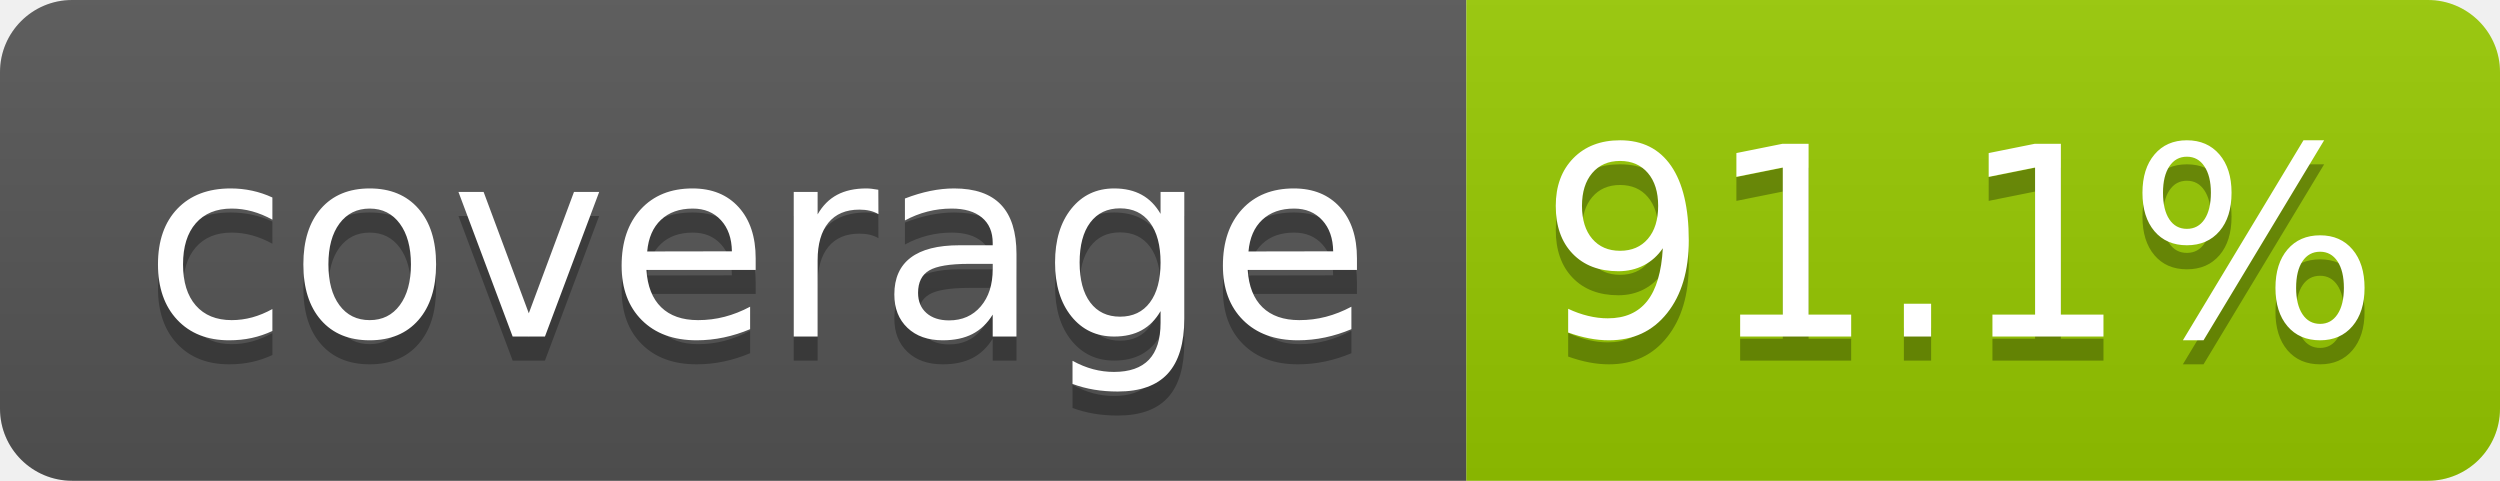
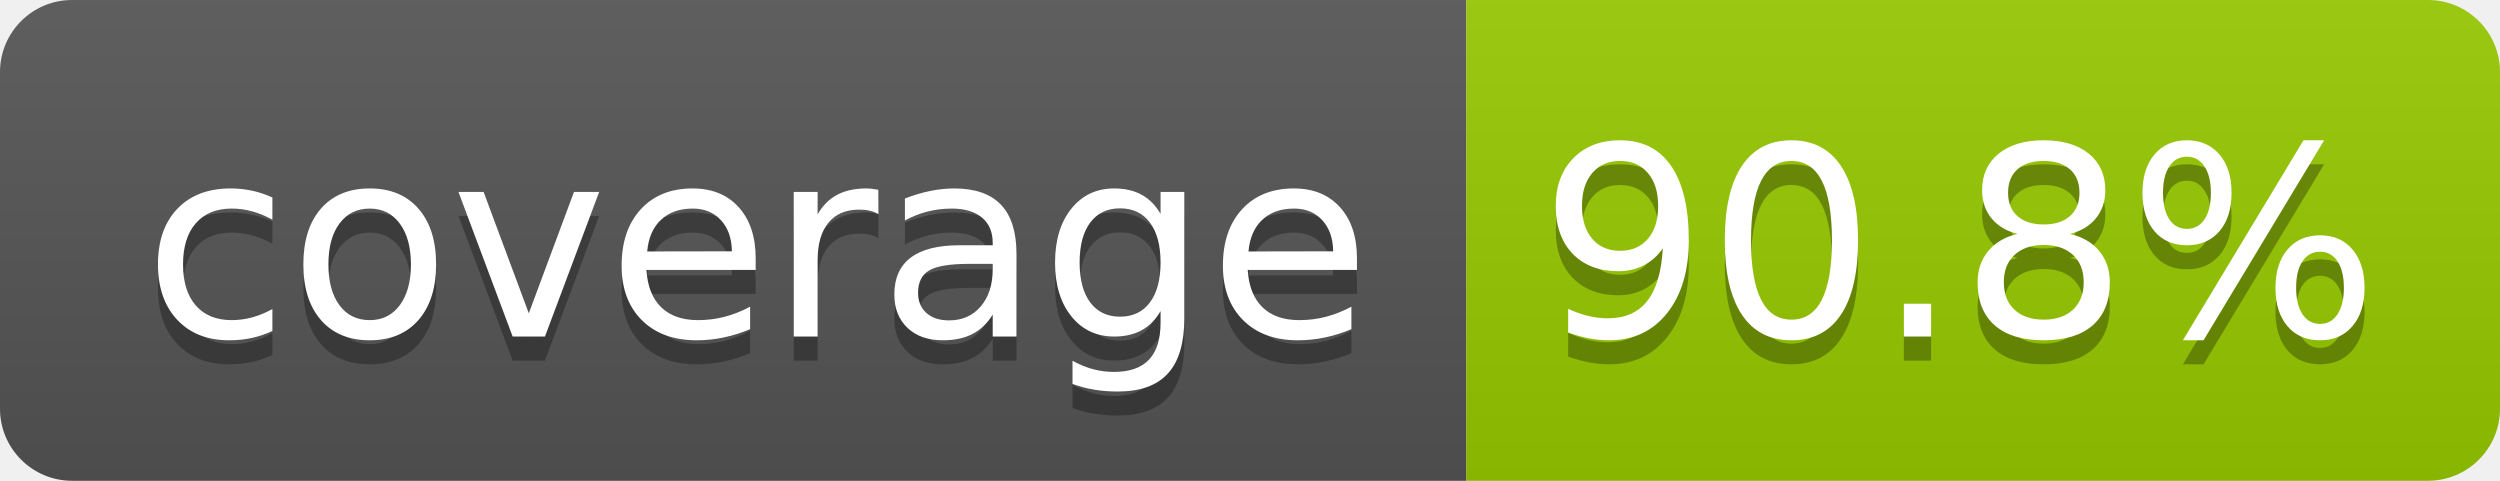
- <svg xmlns="http://www.w3.org/2000/svg" width="104" height="20" role="img" aria-label="coverage: 91.1%">
+ <svg xmlns="http://www.w3.org/2000/svg" width="104" height="20" role="img" aria-label="coverage: 90.8%">
  <linearGradient id="s" x2="0" y2="100%">
    <stop offset="0" stop-color="#bbb" stop-opacity=".1" />
    <stop offset="1" stop-opacity=".1" />
  </linearGradient>
  <clipPath id="r">
    <rect width="104" height="20" rx="3" fill="#fff" />
  </clipPath>
  <g clip-path="url(#r)">
    <rect width="61" height="20" fill="#555" />
    <rect x="61" width="43" height="20" fill="#97ca00" />
    <rect width="104" height="20" fill="url(#s)" />
  </g>
  <g fill="#fff" text-anchor="middle" font-family="Verdana,Geneva,DejaVu Sans,sans-serif" text-rendering="geometricPrecision" font-size="110">
    <text aria-hidden="true" x="315" y="150" fill="#010101" fill-opacity=".3" transform="scale(.1)" textLength="510">coverage</text>
    <text x="315" y="140" transform="scale(.1)" fill="#fff" textLength="510">coverage</text>
-     <text aria-hidden="true" x="815" y="150" fill="#010101" fill-opacity=".3" transform="scale(.1)" textLength="330">91.1%</text>
-     <text x="815" y="140" transform="scale(.1)" fill="#fff" textLength="330">91.1%</text>
+     <text aria-hidden="true" x="815" y="150" fill="#010101" fill-opacity=".3" transform="scale(.1)" textLength="330">90.8%</text>
+     <text x="815" y="140" transform="scale(.1)" fill="#fff" textLength="330">90.8%</text>
  </g>
</svg>
